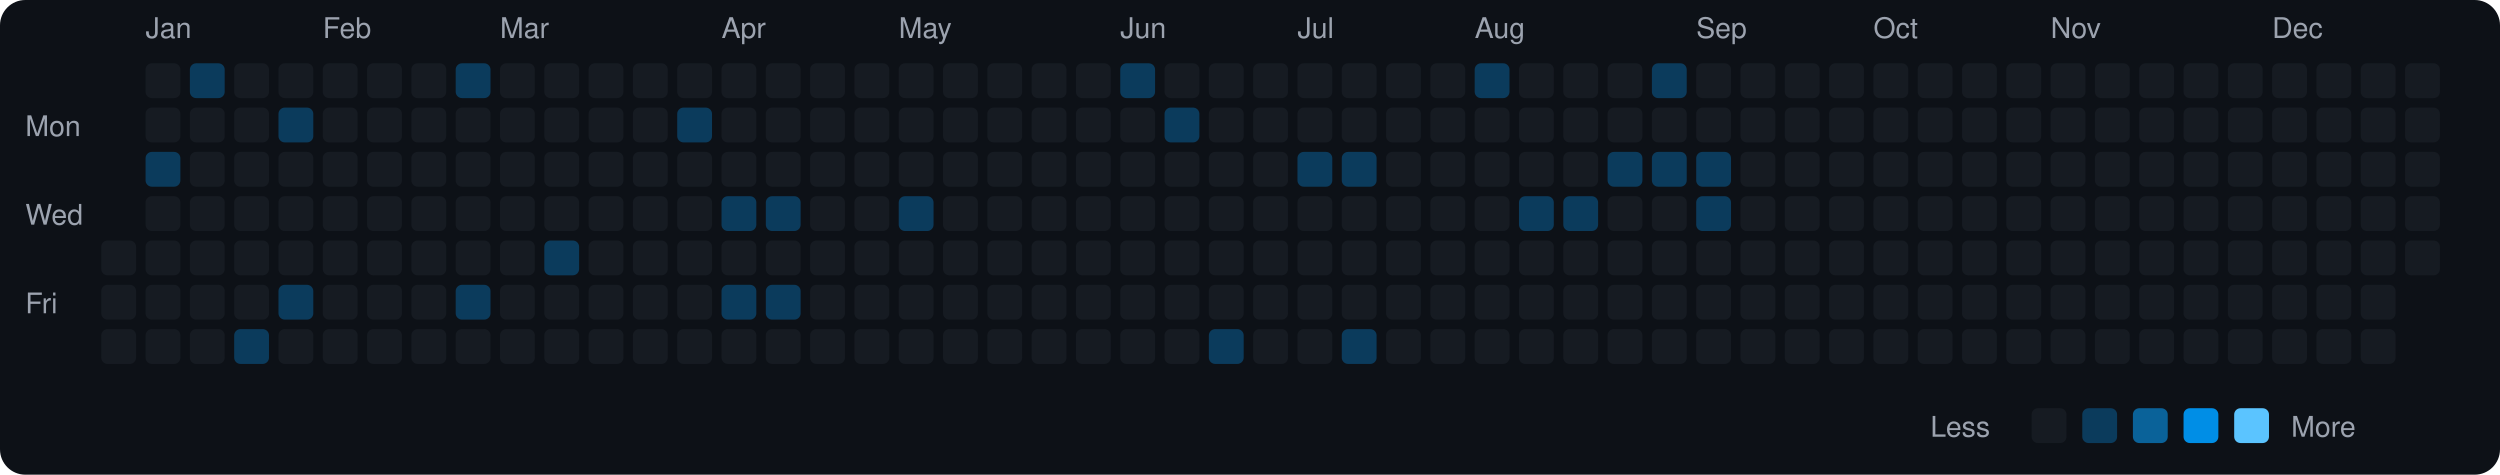
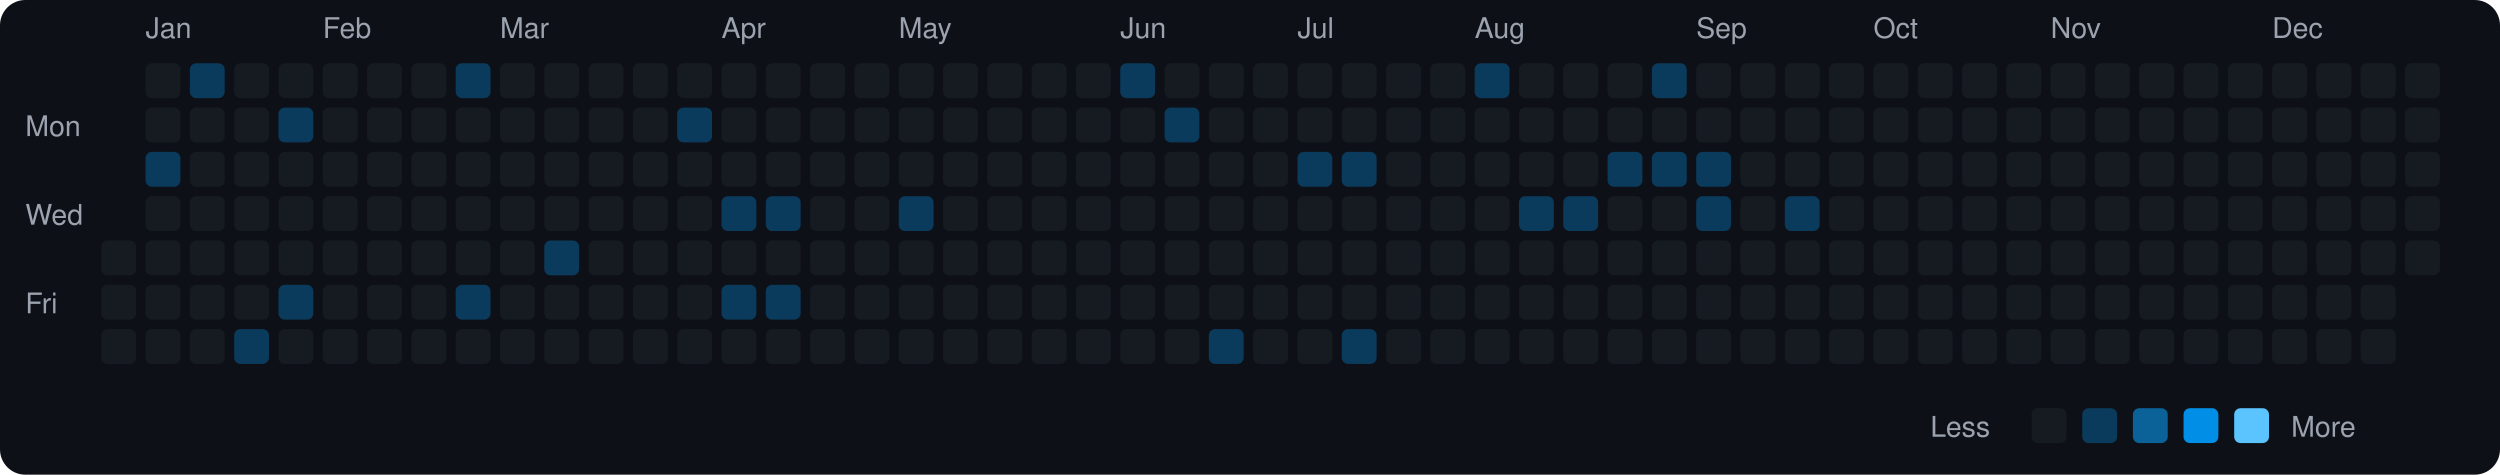
<svg xmlns="http://www.w3.org/2000/svg" viewBox="0 0 790 150" width="790" height="150">
  <rect width="790" height="150" fill="#0d1117" rx="8" ry="8" />
  <text x="8" y="43" fill="#9ca3af" font-size="9" font-family="-apple-system, BlinkMacSystemFont, 'Segoe UI', Helvetica, Arial, sans-serif">Mon</text>
  <text x="8" y="71" fill="#9ca3af" font-size="9" font-family="-apple-system, BlinkMacSystemFont, 'Segoe UI', Helvetica, Arial, sans-serif">Wed</text>
  <text x="8" y="99" fill="#9ca3af" font-size="9" font-family="-apple-system, BlinkMacSystemFont, 'Segoe UI', Helvetica, Arial, sans-serif">Fri</text>
  <rect x="32" y="76" width="11" height="11" rx="2" ry="2" fill="#161b22">
    </rect>
  <rect x="32" y="90" width="11" height="11" rx="2" ry="2" fill="#161b22">
    </rect>
  <rect x="32" y="104" width="11" height="11" rx="2" ry="2" fill="#161b22">
    </rect>
  <text x="46" y="12" fill="#9ca3af" font-size="9" font-family="-apple-system, BlinkMacSystemFont, 'Segoe UI', Helvetica, Arial, sans-serif">Jan</text>
  <rect x="46" y="20" width="11" height="11" rx="2" ry="2" fill="#161b22">
    </rect>
  <rect x="46" y="34" width="11" height="11" rx="2" ry="2" fill="#161b22">
    </rect>
  <rect x="46" y="48" width="11" height="11" rx="2" ry="2" fill="#0b3b5c">
    </rect>
  <rect x="46" y="62" width="11" height="11" rx="2" ry="2" fill="#161b22">
    </rect>
  <rect x="46" y="76" width="11" height="11" rx="2" ry="2" fill="#161b22">
    </rect>
  <rect x="46" y="90" width="11" height="11" rx="2" ry="2" fill="#161b22">
    </rect>
  <rect x="46" y="104" width="11" height="11" rx="2" ry="2" fill="#161b22">
    </rect>
  <rect x="60" y="20" width="11" height="11" rx="2" ry="2" fill="#0b3b5c">
    </rect>
  <rect x="60" y="34" width="11" height="11" rx="2" ry="2" fill="#161b22">
    </rect>
  <rect x="60" y="48" width="11" height="11" rx="2" ry="2" fill="#161b22">
    </rect>
  <rect x="60" y="62" width="11" height="11" rx="2" ry="2" fill="#161b22">
    </rect>
  <rect x="60" y="76" width="11" height="11" rx="2" ry="2" fill="#161b22">
    </rect>
  <rect x="60" y="90" width="11" height="11" rx="2" ry="2" fill="#161b22">
    </rect>
  <rect x="60" y="104" width="11" height="11" rx="2" ry="2" fill="#161b22">
    </rect>
  <rect x="74" y="20" width="11" height="11" rx="2" ry="2" fill="#161b22">
    </rect>
  <rect x="74" y="34" width="11" height="11" rx="2" ry="2" fill="#161b22">
    </rect>
  <rect x="74" y="48" width="11" height="11" rx="2" ry="2" fill="#161b22">
    </rect>
  <rect x="74" y="62" width="11" height="11" rx="2" ry="2" fill="#161b22">
    </rect>
  <rect x="74" y="76" width="11" height="11" rx="2" ry="2" fill="#161b22">
    </rect>
  <rect x="74" y="90" width="11" height="11" rx="2" ry="2" fill="#161b22">
    </rect>
  <rect x="74" y="104" width="11" height="11" rx="2" ry="2" fill="#0b3b5c">
    </rect>
  <rect x="88" y="20" width="11" height="11" rx="2" ry="2" fill="#161b22">
    </rect>
  <rect x="88" y="34" width="11" height="11" rx="2" ry="2" fill="#0b3b5c">
    </rect>
  <rect x="88" y="48" width="11" height="11" rx="2" ry="2" fill="#161b22">
    </rect>
  <rect x="88" y="62" width="11" height="11" rx="2" ry="2" fill="#161b22">
    </rect>
  <rect x="88" y="76" width="11" height="11" rx="2" ry="2" fill="#161b22">
    </rect>
  <rect x="88" y="90" width="11" height="11" rx="2" ry="2" fill="#0b3b5c">
    </rect>
  <rect x="88" y="104" width="11" height="11" rx="2" ry="2" fill="#161b22">
    </rect>
  <text x="102" y="12" fill="#9ca3af" font-size="9" font-family="-apple-system, BlinkMacSystemFont, 'Segoe UI', Helvetica, Arial, sans-serif">Feb</text>
  <rect x="102" y="20" width="11" height="11" rx="2" ry="2" fill="#161b22">
    </rect>
  <rect x="102" y="34" width="11" height="11" rx="2" ry="2" fill="#161b22">
    </rect>
  <rect x="102" y="48" width="11" height="11" rx="2" ry="2" fill="#161b22">
    </rect>
  <rect x="102" y="62" width="11" height="11" rx="2" ry="2" fill="#161b22">
    </rect>
  <rect x="102" y="76" width="11" height="11" rx="2" ry="2" fill="#161b22">
    </rect>
  <rect x="102" y="90" width="11" height="11" rx="2" ry="2" fill="#161b22">
    </rect>
  <rect x="102" y="104" width="11" height="11" rx="2" ry="2" fill="#161b22">
    </rect>
  <rect x="116" y="20" width="11" height="11" rx="2" ry="2" fill="#161b22">
    </rect>
  <rect x="116" y="34" width="11" height="11" rx="2" ry="2" fill="#161b22">
    </rect>
  <rect x="116" y="48" width="11" height="11" rx="2" ry="2" fill="#161b22">
    </rect>
  <rect x="116" y="62" width="11" height="11" rx="2" ry="2" fill="#161b22">
    </rect>
  <rect x="116" y="76" width="11" height="11" rx="2" ry="2" fill="#161b22">
    </rect>
  <rect x="116" y="90" width="11" height="11" rx="2" ry="2" fill="#161b22">
    </rect>
  <rect x="116" y="104" width="11" height="11" rx="2" ry="2" fill="#161b22">
    </rect>
  <rect x="130" y="20" width="11" height="11" rx="2" ry="2" fill="#161b22">
    </rect>
  <rect x="130" y="34" width="11" height="11" rx="2" ry="2" fill="#161b22">
    </rect>
  <rect x="130" y="48" width="11" height="11" rx="2" ry="2" fill="#161b22">
    </rect>
  <rect x="130" y="62" width="11" height="11" rx="2" ry="2" fill="#161b22">
    </rect>
  <rect x="130" y="76" width="11" height="11" rx="2" ry="2" fill="#161b22">
    </rect>
  <rect x="130" y="90" width="11" height="11" rx="2" ry="2" fill="#161b22">
    </rect>
  <rect x="130" y="104" width="11" height="11" rx="2" ry="2" fill="#161b22">
    </rect>
  <rect x="144" y="20" width="11" height="11" rx="2" ry="2" fill="#0b3b5c">
    </rect>
  <rect x="144" y="34" width="11" height="11" rx="2" ry="2" fill="#161b22">
    </rect>
  <rect x="144" y="48" width="11" height="11" rx="2" ry="2" fill="#161b22">
    </rect>
  <rect x="144" y="62" width="11" height="11" rx="2" ry="2" fill="#161b22">
    </rect>
  <rect x="144" y="76" width="11" height="11" rx="2" ry="2" fill="#161b22">
    </rect>
  <rect x="144" y="90" width="11" height="11" rx="2" ry="2" fill="#0b3b5c">
    </rect>
  <rect x="144" y="104" width="11" height="11" rx="2" ry="2" fill="#161b22">
    </rect>
  <text x="158" y="12" fill="#9ca3af" font-size="9" font-family="-apple-system, BlinkMacSystemFont, 'Segoe UI', Helvetica, Arial, sans-serif">Mar</text>
  <rect x="158" y="20" width="11" height="11" rx="2" ry="2" fill="#161b22">
    </rect>
  <rect x="158" y="34" width="11" height="11" rx="2" ry="2" fill="#161b22">
    </rect>
  <rect x="158" y="48" width="11" height="11" rx="2" ry="2" fill="#161b22">
    </rect>
  <rect x="158" y="62" width="11" height="11" rx="2" ry="2" fill="#161b22">
    </rect>
  <rect x="158" y="76" width="11" height="11" rx="2" ry="2" fill="#161b22">
    </rect>
  <rect x="158" y="90" width="11" height="11" rx="2" ry="2" fill="#161b22">
    </rect>
  <rect x="158" y="104" width="11" height="11" rx="2" ry="2" fill="#161b22">
    </rect>
  <rect x="172" y="20" width="11" height="11" rx="2" ry="2" fill="#161b22">
    </rect>
  <rect x="172" y="34" width="11" height="11" rx="2" ry="2" fill="#161b22">
    </rect>
  <rect x="172" y="48" width="11" height="11" rx="2" ry="2" fill="#161b22">
    </rect>
  <rect x="172" y="62" width="11" height="11" rx="2" ry="2" fill="#161b22">
    </rect>
  <rect x="172" y="76" width="11" height="11" rx="2" ry="2" fill="#0b3b5c">
    </rect>
  <rect x="172" y="90" width="11" height="11" rx="2" ry="2" fill="#161b22">
    </rect>
  <rect x="172" y="104" width="11" height="11" rx="2" ry="2" fill="#161b22">
    </rect>
  <rect x="186" y="20" width="11" height="11" rx="2" ry="2" fill="#161b22">
    </rect>
  <rect x="186" y="34" width="11" height="11" rx="2" ry="2" fill="#161b22">
    </rect>
  <rect x="186" y="48" width="11" height="11" rx="2" ry="2" fill="#161b22">
    </rect>
  <rect x="186" y="62" width="11" height="11" rx="2" ry="2" fill="#161b22">
    </rect>
  <rect x="186" y="76" width="11" height="11" rx="2" ry="2" fill="#161b22">
    </rect>
  <rect x="186" y="90" width="11" height="11" rx="2" ry="2" fill="#161b22">
    </rect>
  <rect x="186" y="104" width="11" height="11" rx="2" ry="2" fill="#161b22">
    </rect>
  <rect x="200" y="20" width="11" height="11" rx="2" ry="2" fill="#161b22">
    </rect>
  <rect x="200" y="34" width="11" height="11" rx="2" ry="2" fill="#161b22">
    </rect>
  <rect x="200" y="48" width="11" height="11" rx="2" ry="2" fill="#161b22">
    </rect>
  <rect x="200" y="62" width="11" height="11" rx="2" ry="2" fill="#161b22">
    </rect>
  <rect x="200" y="76" width="11" height="11" rx="2" ry="2" fill="#161b22">
    </rect>
  <rect x="200" y="90" width="11" height="11" rx="2" ry="2" fill="#161b22">
    </rect>
  <rect x="200" y="104" width="11" height="11" rx="2" ry="2" fill="#161b22">
    </rect>
  <rect x="214" y="20" width="11" height="11" rx="2" ry="2" fill="#161b22">
    </rect>
  <rect x="214" y="34" width="11" height="11" rx="2" ry="2" fill="#0b3b5c">
    </rect>
  <rect x="214" y="48" width="11" height="11" rx="2" ry="2" fill="#161b22">
    </rect>
  <rect x="214" y="62" width="11" height="11" rx="2" ry="2" fill="#161b22">
    </rect>
  <rect x="214" y="76" width="11" height="11" rx="2" ry="2" fill="#161b22">
    </rect>
  <rect x="214" y="90" width="11" height="11" rx="2" ry="2" fill="#161b22">
    </rect>
  <rect x="214" y="104" width="11" height="11" rx="2" ry="2" fill="#161b22">
    </rect>
  <text x="228" y="12" fill="#9ca3af" font-size="9" font-family="-apple-system, BlinkMacSystemFont, 'Segoe UI', Helvetica, Arial, sans-serif">Apr</text>
  <rect x="228" y="20" width="11" height="11" rx="2" ry="2" fill="#161b22">
    </rect>
  <rect x="228" y="34" width="11" height="11" rx="2" ry="2" fill="#161b22">
    </rect>
  <rect x="228" y="48" width="11" height="11" rx="2" ry="2" fill="#161b22">
    </rect>
  <rect x="228" y="62" width="11" height="11" rx="2" ry="2" fill="#0b3b5c">
    </rect>
  <rect x="228" y="76" width="11" height="11" rx="2" ry="2" fill="#161b22">
    </rect>
  <rect x="228" y="90" width="11" height="11" rx="2" ry="2" fill="#0b3b5c">
    </rect>
  <rect x="228" y="104" width="11" height="11" rx="2" ry="2" fill="#161b22">
    </rect>
  <rect x="242" y="20" width="11" height="11" rx="2" ry="2" fill="#161b22">
    </rect>
  <rect x="242" y="34" width="11" height="11" rx="2" ry="2" fill="#161b22">
    </rect>
  <rect x="242" y="48" width="11" height="11" rx="2" ry="2" fill="#161b22">
    </rect>
  <rect x="242" y="62" width="11" height="11" rx="2" ry="2" fill="#0b3b5c">
    </rect>
  <rect x="242" y="76" width="11" height="11" rx="2" ry="2" fill="#161b22">
    </rect>
  <rect x="242" y="90" width="11" height="11" rx="2" ry="2" fill="#0b3b5c">
    </rect>
  <rect x="242" y="104" width="11" height="11" rx="2" ry="2" fill="#161b22">
    </rect>
  <rect x="256" y="20" width="11" height="11" rx="2" ry="2" fill="#161b22">
    </rect>
  <rect x="256" y="34" width="11" height="11" rx="2" ry="2" fill="#161b22">
    </rect>
  <rect x="256" y="48" width="11" height="11" rx="2" ry="2" fill="#161b22">
    </rect>
  <rect x="256" y="62" width="11" height="11" rx="2" ry="2" fill="#161b22">
    </rect>
  <rect x="256" y="76" width="11" height="11" rx="2" ry="2" fill="#161b22">
    </rect>
  <rect x="256" y="90" width="11" height="11" rx="2" ry="2" fill="#161b22">
    </rect>
  <rect x="256" y="104" width="11" height="11" rx="2" ry="2" fill="#161b22">
    </rect>
  <rect x="270" y="20" width="11" height="11" rx="2" ry="2" fill="#161b22">
    </rect>
  <rect x="270" y="34" width="11" height="11" rx="2" ry="2" fill="#161b22">
    </rect>
  <rect x="270" y="48" width="11" height="11" rx="2" ry="2" fill="#161b22">
    </rect>
  <rect x="270" y="62" width="11" height="11" rx="2" ry="2" fill="#161b22">
    </rect>
  <rect x="270" y="76" width="11" height="11" rx="2" ry="2" fill="#161b22">
    </rect>
  <rect x="270" y="90" width="11" height="11" rx="2" ry="2" fill="#161b22">
    </rect>
  <rect x="270" y="104" width="11" height="11" rx="2" ry="2" fill="#161b22">
    </rect>
  <text x="284" y="12" fill="#9ca3af" font-size="9" font-family="-apple-system, BlinkMacSystemFont, 'Segoe UI', Helvetica, Arial, sans-serif">May</text>
  <rect x="284" y="20" width="11" height="11" rx="2" ry="2" fill="#161b22">
    </rect>
  <rect x="284" y="34" width="11" height="11" rx="2" ry="2" fill="#161b22">
    </rect>
  <rect x="284" y="48" width="11" height="11" rx="2" ry="2" fill="#161b22">
    </rect>
  <rect x="284" y="62" width="11" height="11" rx="2" ry="2" fill="#0b3b5c">
    </rect>
  <rect x="284" y="76" width="11" height="11" rx="2" ry="2" fill="#161b22">
    </rect>
  <rect x="284" y="90" width="11" height="11" rx="2" ry="2" fill="#161b22">
    </rect>
  <rect x="284" y="104" width="11" height="11" rx="2" ry="2" fill="#161b22">
    </rect>
  <rect x="298" y="20" width="11" height="11" rx="2" ry="2" fill="#161b22">
    </rect>
  <rect x="298" y="34" width="11" height="11" rx="2" ry="2" fill="#161b22">
    </rect>
  <rect x="298" y="48" width="11" height="11" rx="2" ry="2" fill="#161b22">
    </rect>
  <rect x="298" y="62" width="11" height="11" rx="2" ry="2" fill="#161b22">
    </rect>
  <rect x="298" y="76" width="11" height="11" rx="2" ry="2" fill="#161b22">
    </rect>
  <rect x="298" y="90" width="11" height="11" rx="2" ry="2" fill="#161b22">
    </rect>
  <rect x="298" y="104" width="11" height="11" rx="2" ry="2" fill="#161b22">
    </rect>
  <rect x="312" y="20" width="11" height="11" rx="2" ry="2" fill="#161b22">
    </rect>
  <rect x="312" y="34" width="11" height="11" rx="2" ry="2" fill="#161b22">
    </rect>
  <rect x="312" y="48" width="11" height="11" rx="2" ry="2" fill="#161b22">
    </rect>
  <rect x="312" y="62" width="11" height="11" rx="2" ry="2" fill="#161b22">
    </rect>
  <rect x="312" y="76" width="11" height="11" rx="2" ry="2" fill="#161b22">
    </rect>
  <rect x="312" y="90" width="11" height="11" rx="2" ry="2" fill="#161b22">
    </rect>
  <rect x="312" y="104" width="11" height="11" rx="2" ry="2" fill="#161b22">
    </rect>
  <rect x="326" y="20" width="11" height="11" rx="2" ry="2" fill="#161b22">
    </rect>
  <rect x="326" y="34" width="11" height="11" rx="2" ry="2" fill="#161b22">
    </rect>
  <rect x="326" y="48" width="11" height="11" rx="2" ry="2" fill="#161b22">
    </rect>
  <rect x="326" y="62" width="11" height="11" rx="2" ry="2" fill="#161b22">
    </rect>
  <rect x="326" y="76" width="11" height="11" rx="2" ry="2" fill="#161b22">
    </rect>
  <rect x="326" y="90" width="11" height="11" rx="2" ry="2" fill="#161b22">
    </rect>
  <rect x="326" y="104" width="11" height="11" rx="2" ry="2" fill="#161b22">
    </rect>
  <rect x="340" y="20" width="11" height="11" rx="2" ry="2" fill="#161b22">
    </rect>
  <rect x="340" y="34" width="11" height="11" rx="2" ry="2" fill="#161b22">
    </rect>
  <rect x="340" y="48" width="11" height="11" rx="2" ry="2" fill="#161b22">
    </rect>
  <rect x="340" y="62" width="11" height="11" rx="2" ry="2" fill="#161b22">
    </rect>
  <rect x="340" y="76" width="11" height="11" rx="2" ry="2" fill="#161b22">
    </rect>
  <rect x="340" y="90" width="11" height="11" rx="2" ry="2" fill="#161b22">
    </rect>
  <rect x="340" y="104" width="11" height="11" rx="2" ry="2" fill="#161b22">
    </rect>
  <text x="354" y="12" fill="#9ca3af" font-size="9" font-family="-apple-system, BlinkMacSystemFont, 'Segoe UI', Helvetica, Arial, sans-serif">Jun</text>
  <rect x="354" y="20" width="11" height="11" rx="2" ry="2" fill="#0b3b5c">
    </rect>
  <rect x="354" y="34" width="11" height="11" rx="2" ry="2" fill="#161b22">
    </rect>
  <rect x="354" y="48" width="11" height="11" rx="2" ry="2" fill="#161b22">
    </rect>
  <rect x="354" y="62" width="11" height="11" rx="2" ry="2" fill="#161b22">
    </rect>
  <rect x="354" y="76" width="11" height="11" rx="2" ry="2" fill="#161b22">
    </rect>
  <rect x="354" y="90" width="11" height="11" rx="2" ry="2" fill="#161b22">
    </rect>
  <rect x="354" y="104" width="11" height="11" rx="2" ry="2" fill="#161b22">
    </rect>
  <rect x="368" y="20" width="11" height="11" rx="2" ry="2" fill="#161b22">
    </rect>
  <rect x="368" y="34" width="11" height="11" rx="2" ry="2" fill="#0b3b5c">
    </rect>
  <rect x="368" y="48" width="11" height="11" rx="2" ry="2" fill="#161b22">
    </rect>
  <rect x="368" y="62" width="11" height="11" rx="2" ry="2" fill="#161b22">
    </rect>
  <rect x="368" y="76" width="11" height="11" rx="2" ry="2" fill="#161b22">
    </rect>
  <rect x="368" y="90" width="11" height="11" rx="2" ry="2" fill="#161b22">
    </rect>
  <rect x="368" y="104" width="11" height="11" rx="2" ry="2" fill="#161b22">
    </rect>
  <rect x="382" y="20" width="11" height="11" rx="2" ry="2" fill="#161b22">
    </rect>
  <rect x="382" y="34" width="11" height="11" rx="2" ry="2" fill="#161b22">
    </rect>
  <rect x="382" y="48" width="11" height="11" rx="2" ry="2" fill="#161b22">
    </rect>
  <rect x="382" y="62" width="11" height="11" rx="2" ry="2" fill="#161b22">
    </rect>
  <rect x="382" y="76" width="11" height="11" rx="2" ry="2" fill="#161b22">
    </rect>
  <rect x="382" y="90" width="11" height="11" rx="2" ry="2" fill="#161b22">
    </rect>
  <rect x="382" y="104" width="11" height="11" rx="2" ry="2" fill="#0b3b5c">
    </rect>
  <rect x="396" y="20" width="11" height="11" rx="2" ry="2" fill="#161b22">
    </rect>
  <rect x="396" y="34" width="11" height="11" rx="2" ry="2" fill="#161b22">
    </rect>
  <rect x="396" y="48" width="11" height="11" rx="2" ry="2" fill="#161b22">
    </rect>
  <rect x="396" y="62" width="11" height="11" rx="2" ry="2" fill="#161b22">
    </rect>
  <rect x="396" y="76" width="11" height="11" rx="2" ry="2" fill="#161b22">
    </rect>
  <rect x="396" y="90" width="11" height="11" rx="2" ry="2" fill="#161b22">
    </rect>
  <rect x="396" y="104" width="11" height="11" rx="2" ry="2" fill="#161b22">
    </rect>
  <text x="410" y="12" fill="#9ca3af" font-size="9" font-family="-apple-system, BlinkMacSystemFont, 'Segoe UI', Helvetica, Arial, sans-serif">Jul</text>
  <rect x="410" y="20" width="11" height="11" rx="2" ry="2" fill="#161b22">
    </rect>
  <rect x="410" y="34" width="11" height="11" rx="2" ry="2" fill="#161b22">
    </rect>
  <rect x="410" y="48" width="11" height="11" rx="2" ry="2" fill="#0b3b5c">
    </rect>
  <rect x="410" y="62" width="11" height="11" rx="2" ry="2" fill="#161b22">
    </rect>
  <rect x="410" y="76" width="11" height="11" rx="2" ry="2" fill="#161b22">
    </rect>
  <rect x="410" y="90" width="11" height="11" rx="2" ry="2" fill="#161b22">
    </rect>
  <rect x="410" y="104" width="11" height="11" rx="2" ry="2" fill="#161b22">
    </rect>
  <rect x="424" y="20" width="11" height="11" rx="2" ry="2" fill="#161b22">
    </rect>
  <rect x="424" y="34" width="11" height="11" rx="2" ry="2" fill="#161b22">
    </rect>
  <rect x="424" y="48" width="11" height="11" rx="2" ry="2" fill="#0b3b5c">
    </rect>
  <rect x="424" y="62" width="11" height="11" rx="2" ry="2" fill="#161b22">
    </rect>
  <rect x="424" y="76" width="11" height="11" rx="2" ry="2" fill="#161b22">
    </rect>
  <rect x="424" y="90" width="11" height="11" rx="2" ry="2" fill="#161b22">
    </rect>
  <rect x="424" y="104" width="11" height="11" rx="2" ry="2" fill="#0b3b5c">
    </rect>
  <rect x="438" y="20" width="11" height="11" rx="2" ry="2" fill="#161b22">
    </rect>
  <rect x="438" y="34" width="11" height="11" rx="2" ry="2" fill="#161b22">
    </rect>
  <rect x="438" y="48" width="11" height="11" rx="2" ry="2" fill="#161b22">
    </rect>
  <rect x="438" y="62" width="11" height="11" rx="2" ry="2" fill="#161b22">
    </rect>
  <rect x="438" y="76" width="11" height="11" rx="2" ry="2" fill="#161b22">
    </rect>
  <rect x="438" y="90" width="11" height="11" rx="2" ry="2" fill="#161b22">
    </rect>
  <rect x="438" y="104" width="11" height="11" rx="2" ry="2" fill="#161b22">
    </rect>
  <rect x="452" y="20" width="11" height="11" rx="2" ry="2" fill="#161b22">
    </rect>
  <rect x="452" y="34" width="11" height="11" rx="2" ry="2" fill="#161b22">
    </rect>
  <rect x="452" y="48" width="11" height="11" rx="2" ry="2" fill="#161b22">
    </rect>
  <rect x="452" y="62" width="11" height="11" rx="2" ry="2" fill="#161b22">
    </rect>
  <rect x="452" y="76" width="11" height="11" rx="2" ry="2" fill="#161b22">
    </rect>
  <rect x="452" y="90" width="11" height="11" rx="2" ry="2" fill="#161b22">
    </rect>
  <rect x="452" y="104" width="11" height="11" rx="2" ry="2" fill="#161b22">
    </rect>
  <text x="466" y="12" fill="#9ca3af" font-size="9" font-family="-apple-system, BlinkMacSystemFont, 'Segoe UI', Helvetica, Arial, sans-serif">Aug</text>
  <rect x="466" y="20" width="11" height="11" rx="2" ry="2" fill="#0b3b5c">
    </rect>
  <rect x="466" y="34" width="11" height="11" rx="2" ry="2" fill="#161b22">
    </rect>
  <rect x="466" y="48" width="11" height="11" rx="2" ry="2" fill="#161b22">
    </rect>
  <rect x="466" y="62" width="11" height="11" rx="2" ry="2" fill="#161b22">
    </rect>
  <rect x="466" y="76" width="11" height="11" rx="2" ry="2" fill="#161b22">
    </rect>
  <rect x="466" y="90" width="11" height="11" rx="2" ry="2" fill="#161b22">
    </rect>
  <rect x="466" y="104" width="11" height="11" rx="2" ry="2" fill="#161b22">
    </rect>
  <rect x="480" y="20" width="11" height="11" rx="2" ry="2" fill="#161b22">
    </rect>
  <rect x="480" y="34" width="11" height="11" rx="2" ry="2" fill="#161b22">
    </rect>
  <rect x="480" y="48" width="11" height="11" rx="2" ry="2" fill="#161b22">
    </rect>
  <rect x="480" y="62" width="11" height="11" rx="2" ry="2" fill="#0b3b5c">
    </rect>
  <rect x="480" y="76" width="11" height="11" rx="2" ry="2" fill="#161b22">
    </rect>
  <rect x="480" y="90" width="11" height="11" rx="2" ry="2" fill="#161b22">
    </rect>
  <rect x="480" y="104" width="11" height="11" rx="2" ry="2" fill="#161b22">
    </rect>
  <rect x="494" y="20" width="11" height="11" rx="2" ry="2" fill="#161b22">
    </rect>
  <rect x="494" y="34" width="11" height="11" rx="2" ry="2" fill="#161b22">
    </rect>
  <rect x="494" y="48" width="11" height="11" rx="2" ry="2" fill="#161b22">
    </rect>
  <rect x="494" y="62" width="11" height="11" rx="2" ry="2" fill="#0b3b5c">
    </rect>
  <rect x="494" y="76" width="11" height="11" rx="2" ry="2" fill="#161b22">
    </rect>
  <rect x="494" y="90" width="11" height="11" rx="2" ry="2" fill="#161b22">
    </rect>
  <rect x="494" y="104" width="11" height="11" rx="2" ry="2" fill="#161b22">
    </rect>
  <rect x="508" y="20" width="11" height="11" rx="2" ry="2" fill="#161b22">
    </rect>
  <rect x="508" y="34" width="11" height="11" rx="2" ry="2" fill="#161b22">
    </rect>
  <rect x="508" y="48" width="11" height="11" rx="2" ry="2" fill="#0b3b5c">
    </rect>
  <rect x="508" y="62" width="11" height="11" rx="2" ry="2" fill="#161b22">
    </rect>
  <rect x="508" y="76" width="11" height="11" rx="2" ry="2" fill="#161b22">
    </rect>
  <rect x="508" y="90" width="11" height="11" rx="2" ry="2" fill="#161b22">
    </rect>
  <rect x="508" y="104" width="11" height="11" rx="2" ry="2" fill="#161b22">
    </rect>
  <rect x="522" y="20" width="11" height="11" rx="2" ry="2" fill="#0b3b5c">
    </rect>
  <rect x="522" y="34" width="11" height="11" rx="2" ry="2" fill="#161b22">
    </rect>
  <rect x="522" y="48" width="11" height="11" rx="2" ry="2" fill="#0b3b5c">
    </rect>
  <rect x="522" y="62" width="11" height="11" rx="2" ry="2" fill="#161b22">
    </rect>
  <rect x="522" y="76" width="11" height="11" rx="2" ry="2" fill="#161b22">
    </rect>
  <rect x="522" y="90" width="11" height="11" rx="2" ry="2" fill="#161b22">
    </rect>
  <rect x="522" y="104" width="11" height="11" rx="2" ry="2" fill="#161b22">
    </rect>
  <text x="536" y="12" fill="#9ca3af" font-size="9" font-family="-apple-system, BlinkMacSystemFont, 'Segoe UI', Helvetica, Arial, sans-serif">Sep</text>
  <rect x="536" y="20" width="11" height="11" rx="2" ry="2" fill="#161b22">
    </rect>
  <rect x="536" y="34" width="11" height="11" rx="2" ry="2" fill="#161b22">
    </rect>
  <rect x="536" y="48" width="11" height="11" rx="2" ry="2" fill="#0b3b5c">
    </rect>
  <rect x="536" y="62" width="11" height="11" rx="2" ry="2" fill="#0b3b5c">
    </rect>
  <rect x="536" y="76" width="11" height="11" rx="2" ry="2" fill="#161b22">
    </rect>
  <rect x="536" y="90" width="11" height="11" rx="2" ry="2" fill="#161b22">
    </rect>
  <rect x="536" y="104" width="11" height="11" rx="2" ry="2" fill="#161b22">
    </rect>
  <rect x="550" y="20" width="11" height="11" rx="2" ry="2" fill="#161b22">
    </rect>
  <rect x="550" y="34" width="11" height="11" rx="2" ry="2" fill="#161b22">
    </rect>
  <rect x="550" y="48" width="11" height="11" rx="2" ry="2" fill="#161b22">
    </rect>
  <rect x="550" y="62" width="11" height="11" rx="2" ry="2" fill="#161b22">
    </rect>
  <rect x="550" y="76" width="11" height="11" rx="2" ry="2" fill="#161b22">
    </rect>
  <rect x="550" y="90" width="11" height="11" rx="2" ry="2" fill="#161b22">
    </rect>
  <rect x="550" y="104" width="11" height="11" rx="2" ry="2" fill="#161b22">
    </rect>
  <rect x="564" y="20" width="11" height="11" rx="2" ry="2" fill="#161b22">
    </rect>
  <rect x="564" y="34" width="11" height="11" rx="2" ry="2" fill="#161b22">
    </rect>
  <rect x="564" y="48" width="11" height="11" rx="2" ry="2" fill="#161b22">
    </rect>
-   <rect x="564" y="62" width="11" height="11" rx="2" ry="2" fill="#161b22">
+   <rect x="564" y="62" width="11" height="11" rx="2" ry="2" fill="#0b3b5c">
    </rect>
  <rect x="564" y="76" width="11" height="11" rx="2" ry="2" fill="#161b22">
    </rect>
  <rect x="564" y="90" width="11" height="11" rx="2" ry="2" fill="#161b22">
    </rect>
  <rect x="564" y="104" width="11" height="11" rx="2" ry="2" fill="#161b22">
    </rect>
  <rect x="578" y="20" width="11" height="11" rx="2" ry="2" fill="#161b22">
    </rect>
  <rect x="578" y="34" width="11" height="11" rx="2" ry="2" fill="#161b22">
    </rect>
  <rect x="578" y="48" width="11" height="11" rx="2" ry="2" fill="#161b22">
    </rect>
  <rect x="578" y="62" width="11" height="11" rx="2" ry="2" fill="#161b22">
    </rect>
  <rect x="578" y="76" width="11" height="11" rx="2" ry="2" fill="#161b22">
    </rect>
  <rect x="578" y="90" width="11" height="11" rx="2" ry="2" fill="#161b22">
    </rect>
  <rect x="578" y="104" width="11" height="11" rx="2" ry="2" fill="#161b22">
    </rect>
  <text x="592" y="12" fill="#9ca3af" font-size="9" font-family="-apple-system, BlinkMacSystemFont, 'Segoe UI', Helvetica, Arial, sans-serif">Oct</text>
  <rect x="592" y="20" width="11" height="11" rx="2" ry="2" fill="#161b22">
    </rect>
  <rect x="592" y="34" width="11" height="11" rx="2" ry="2" fill="#161b22">
    </rect>
  <rect x="592" y="48" width="11" height="11" rx="2" ry="2" fill="#161b22">
    </rect>
  <rect x="592" y="62" width="11" height="11" rx="2" ry="2" fill="#161b22">
    </rect>
  <rect x="592" y="76" width="11" height="11" rx="2" ry="2" fill="#161b22">
    </rect>
  <rect x="592" y="90" width="11" height="11" rx="2" ry="2" fill="#161b22">
    </rect>
  <rect x="592" y="104" width="11" height="11" rx="2" ry="2" fill="#161b22">
    </rect>
  <rect x="606" y="20" width="11" height="11" rx="2" ry="2" fill="#161b22">
    </rect>
  <rect x="606" y="34" width="11" height="11" rx="2" ry="2" fill="#161b22">
    </rect>
  <rect x="606" y="48" width="11" height="11" rx="2" ry="2" fill="#161b22">
    </rect>
  <rect x="606" y="62" width="11" height="11" rx="2" ry="2" fill="#161b22">
    </rect>
  <rect x="606" y="76" width="11" height="11" rx="2" ry="2" fill="#161b22">
    </rect>
  <rect x="606" y="90" width="11" height="11" rx="2" ry="2" fill="#161b22">
    </rect>
  <rect x="606" y="104" width="11" height="11" rx="2" ry="2" fill="#161b22">
    </rect>
  <rect x="620" y="20" width="11" height="11" rx="2" ry="2" fill="#161b22">
    </rect>
  <rect x="620" y="34" width="11" height="11" rx="2" ry="2" fill="#161b22">
    </rect>
  <rect x="620" y="48" width="11" height="11" rx="2" ry="2" fill="#161b22">
    </rect>
  <rect x="620" y="62" width="11" height="11" rx="2" ry="2" fill="#161b22">
    </rect>
  <rect x="620" y="76" width="11" height="11" rx="2" ry="2" fill="#161b22">
    </rect>
  <rect x="620" y="90" width="11" height="11" rx="2" ry="2" fill="#161b22">
    </rect>
  <rect x="620" y="104" width="11" height="11" rx="2" ry="2" fill="#161b22">
    </rect>
  <rect x="634" y="20" width="11" height="11" rx="2" ry="2" fill="#161b22">
    </rect>
  <rect x="634" y="34" width="11" height="11" rx="2" ry="2" fill="#161b22">
    </rect>
  <rect x="634" y="48" width="11" height="11" rx="2" ry="2" fill="#161b22">
    </rect>
  <rect x="634" y="62" width="11" height="11" rx="2" ry="2" fill="#161b22">
    </rect>
  <rect x="634" y="76" width="11" height="11" rx="2" ry="2" fill="#161b22">
    </rect>
  <rect x="634" y="90" width="11" height="11" rx="2" ry="2" fill="#161b22">
    </rect>
  <rect x="634" y="104" width="11" height="11" rx="2" ry="2" fill="#161b22">
    </rect>
  <text x="648" y="12" fill="#9ca3af" font-size="9" font-family="-apple-system, BlinkMacSystemFont, 'Segoe UI', Helvetica, Arial, sans-serif">Nov</text>
  <rect x="648" y="20" width="11" height="11" rx="2" ry="2" fill="#161b22">
    </rect>
  <rect x="648" y="34" width="11" height="11" rx="2" ry="2" fill="#161b22">
    </rect>
  <rect x="648" y="48" width="11" height="11" rx="2" ry="2" fill="#161b22">
    </rect>
  <rect x="648" y="62" width="11" height="11" rx="2" ry="2" fill="#161b22">
    </rect>
  <rect x="648" y="76" width="11" height="11" rx="2" ry="2" fill="#161b22">
    </rect>
  <rect x="648" y="90" width="11" height="11" rx="2" ry="2" fill="#161b22">
    </rect>
  <rect x="648" y="104" width="11" height="11" rx="2" ry="2" fill="#161b22">
    </rect>
  <rect x="662" y="20" width="11" height="11" rx="2" ry="2" fill="#161b22">
    </rect>
  <rect x="662" y="34" width="11" height="11" rx="2" ry="2" fill="#161b22">
    </rect>
  <rect x="662" y="48" width="11" height="11" rx="2" ry="2" fill="#161b22">
    </rect>
  <rect x="662" y="62" width="11" height="11" rx="2" ry="2" fill="#161b22">
    </rect>
  <rect x="662" y="76" width="11" height="11" rx="2" ry="2" fill="#161b22">
    </rect>
  <rect x="662" y="90" width="11" height="11" rx="2" ry="2" fill="#161b22">
    </rect>
  <rect x="662" y="104" width="11" height="11" rx="2" ry="2" fill="#161b22">
    </rect>
  <rect x="676" y="20" width="11" height="11" rx="2" ry="2" fill="#161b22">
    </rect>
  <rect x="676" y="34" width="11" height="11" rx="2" ry="2" fill="#161b22">
    </rect>
  <rect x="676" y="48" width="11" height="11" rx="2" ry="2" fill="#161b22">
    </rect>
  <rect x="676" y="62" width="11" height="11" rx="2" ry="2" fill="#161b22">
    </rect>
  <rect x="676" y="76" width="11" height="11" rx="2" ry="2" fill="#161b22">
    </rect>
  <rect x="676" y="90" width="11" height="11" rx="2" ry="2" fill="#161b22">
    </rect>
  <rect x="676" y="104" width="11" height="11" rx="2" ry="2" fill="#161b22">
    </rect>
  <rect x="690" y="20" width="11" height="11" rx="2" ry="2" fill="#161b22">
    </rect>
  <rect x="690" y="34" width="11" height="11" rx="2" ry="2" fill="#161b22">
    </rect>
  <rect x="690" y="48" width="11" height="11" rx="2" ry="2" fill="#161b22">
    </rect>
  <rect x="690" y="62" width="11" height="11" rx="2" ry="2" fill="#161b22">
    </rect>
  <rect x="690" y="76" width="11" height="11" rx="2" ry="2" fill="#161b22">
    </rect>
  <rect x="690" y="90" width="11" height="11" rx="2" ry="2" fill="#161b22">
    </rect>
  <rect x="690" y="104" width="11" height="11" rx="2" ry="2" fill="#161b22">
    </rect>
  <rect x="704" y="20" width="11" height="11" rx="2" ry="2" fill="#161b22">
    </rect>
  <rect x="704" y="34" width="11" height="11" rx="2" ry="2" fill="#161b22">
    </rect>
  <rect x="704" y="48" width="11" height="11" rx="2" ry="2" fill="#161b22">
    </rect>
  <rect x="704" y="62" width="11" height="11" rx="2" ry="2" fill="#161b22">
    </rect>
  <rect x="704" y="76" width="11" height="11" rx="2" ry="2" fill="#161b22">
    </rect>
  <rect x="704" y="90" width="11" height="11" rx="2" ry="2" fill="#161b22">
    </rect>
  <rect x="704" y="104" width="11" height="11" rx="2" ry="2" fill="#161b22">
    </rect>
  <text x="718" y="12" fill="#9ca3af" font-size="9" font-family="-apple-system, BlinkMacSystemFont, 'Segoe UI', Helvetica, Arial, sans-serif">Dec</text>
  <rect x="718" y="20" width="11" height="11" rx="2" ry="2" fill="#161b22">
    </rect>
  <rect x="718" y="34" width="11" height="11" rx="2" ry="2" fill="#161b22">
    </rect>
  <rect x="718" y="48" width="11" height="11" rx="2" ry="2" fill="#161b22">
    </rect>
  <rect x="718" y="62" width="11" height="11" rx="2" ry="2" fill="#161b22">
    </rect>
  <rect x="718" y="76" width="11" height="11" rx="2" ry="2" fill="#161b22">
    </rect>
  <rect x="718" y="90" width="11" height="11" rx="2" ry="2" fill="#161b22">
    </rect>
  <rect x="718" y="104" width="11" height="11" rx="2" ry="2" fill="#161b22">
    </rect>
  <rect x="732" y="20" width="11" height="11" rx="2" ry="2" fill="#161b22">
    </rect>
  <rect x="732" y="34" width="11" height="11" rx="2" ry="2" fill="#161b22">
    </rect>
  <rect x="732" y="48" width="11" height="11" rx="2" ry="2" fill="#161b22">
    </rect>
  <rect x="732" y="62" width="11" height="11" rx="2" ry="2" fill="#161b22">
    </rect>
  <rect x="732" y="76" width="11" height="11" rx="2" ry="2" fill="#161b22">
    </rect>
  <rect x="732" y="90" width="11" height="11" rx="2" ry="2" fill="#161b22">
    </rect>
  <rect x="732" y="104" width="11" height="11" rx="2" ry="2" fill="#161b22">
    </rect>
  <rect x="746" y="20" width="11" height="11" rx="2" ry="2" fill="#161b22">
    </rect>
  <rect x="746" y="34" width="11" height="11" rx="2" ry="2" fill="#161b22">
    </rect>
  <rect x="746" y="48" width="11" height="11" rx="2" ry="2" fill="#161b22">
    </rect>
  <rect x="746" y="62" width="11" height="11" rx="2" ry="2" fill="#161b22">
    </rect>
  <rect x="746" y="76" width="11" height="11" rx="2" ry="2" fill="#161b22">
    </rect>
  <rect x="746" y="90" width="11" height="11" rx="2" ry="2" fill="#161b22">
    </rect>
  <rect x="746" y="104" width="11" height="11" rx="2" ry="2" fill="#161b22">
    </rect>
  <rect x="760" y="20" width="11" height="11" rx="2" ry="2" fill="#161b22">
    </rect>
  <rect x="760" y="34" width="11" height="11" rx="2" ry="2" fill="#161b22">
    </rect>
  <rect x="760" y="48" width="11" height="11" rx="2" ry="2" fill="#161b22">
    </rect>
  <rect x="760" y="62" width="11" height="11" rx="2" ry="2" fill="#161b22">
    </rect>
  <rect x="760" y="76" width="11" height="11" rx="2" ry="2" fill="#161b22">
    </rect>
  <text x="610" y="138" fill="#9ca3af" font-size="9" font-family="-apple-system, BlinkMacSystemFont, 'Segoe UI', Helvetica, Arial, sans-serif">Less</text>
  <rect x="642" y="129" width="11" height="11" rx="2" ry="2" fill="#161b22" />
  <rect x="658" y="129" width="11" height="11" rx="2" ry="2" fill="#0b3b5c" />
  <rect x="674" y="129" width="11" height="11" rx="2" ry="2" fill="#0a6299" />
  <rect x="690" y="129" width="11" height="11" rx="2" ry="2" fill="#008ee6" />
  <rect x="706" y="129" width="11" height="11" rx="2" ry="2" fill="#5bc4ff" />
  <text x="724" y="138" fill="#9ca3af" font-size="9" font-family="-apple-system, BlinkMacSystemFont, 'Segoe UI', Helvetica, Arial, sans-serif">More</text>
</svg>
